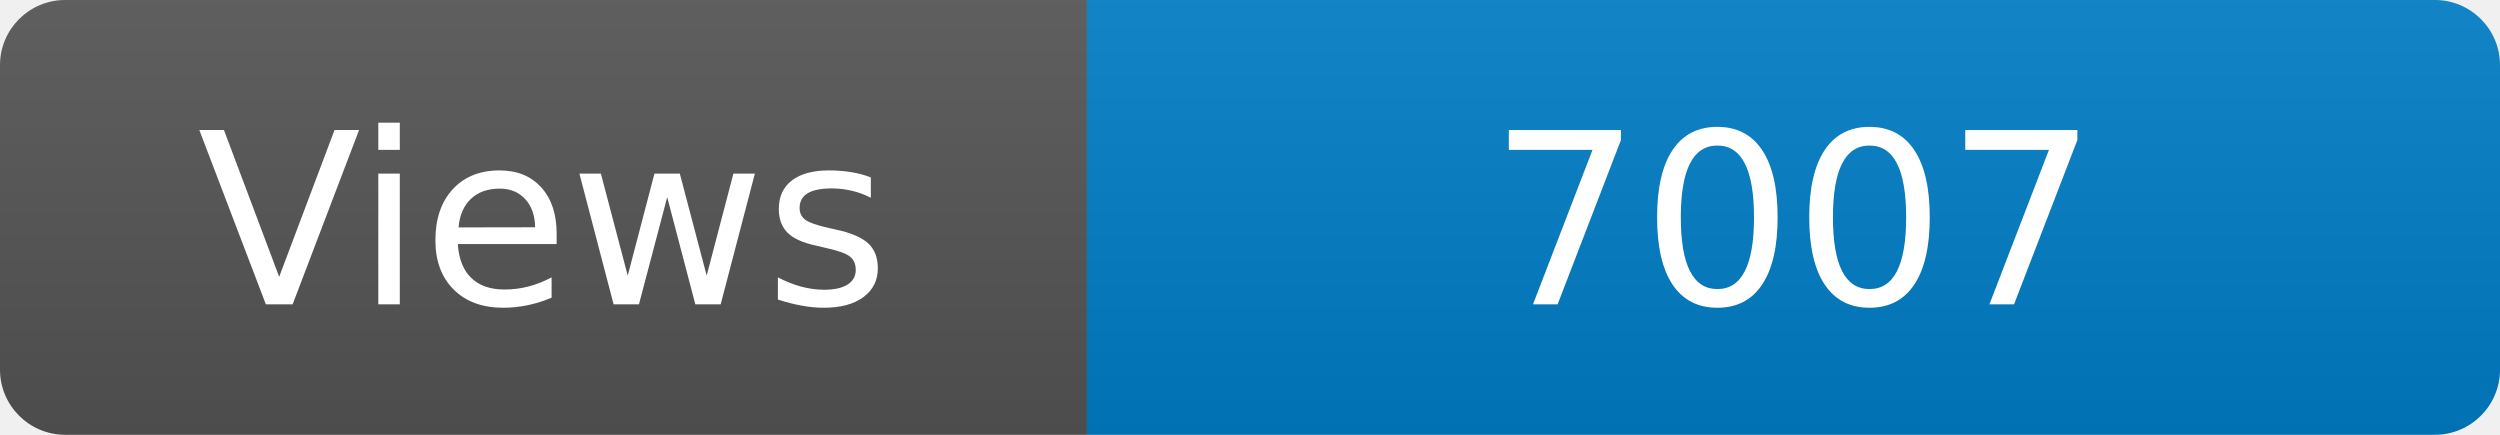
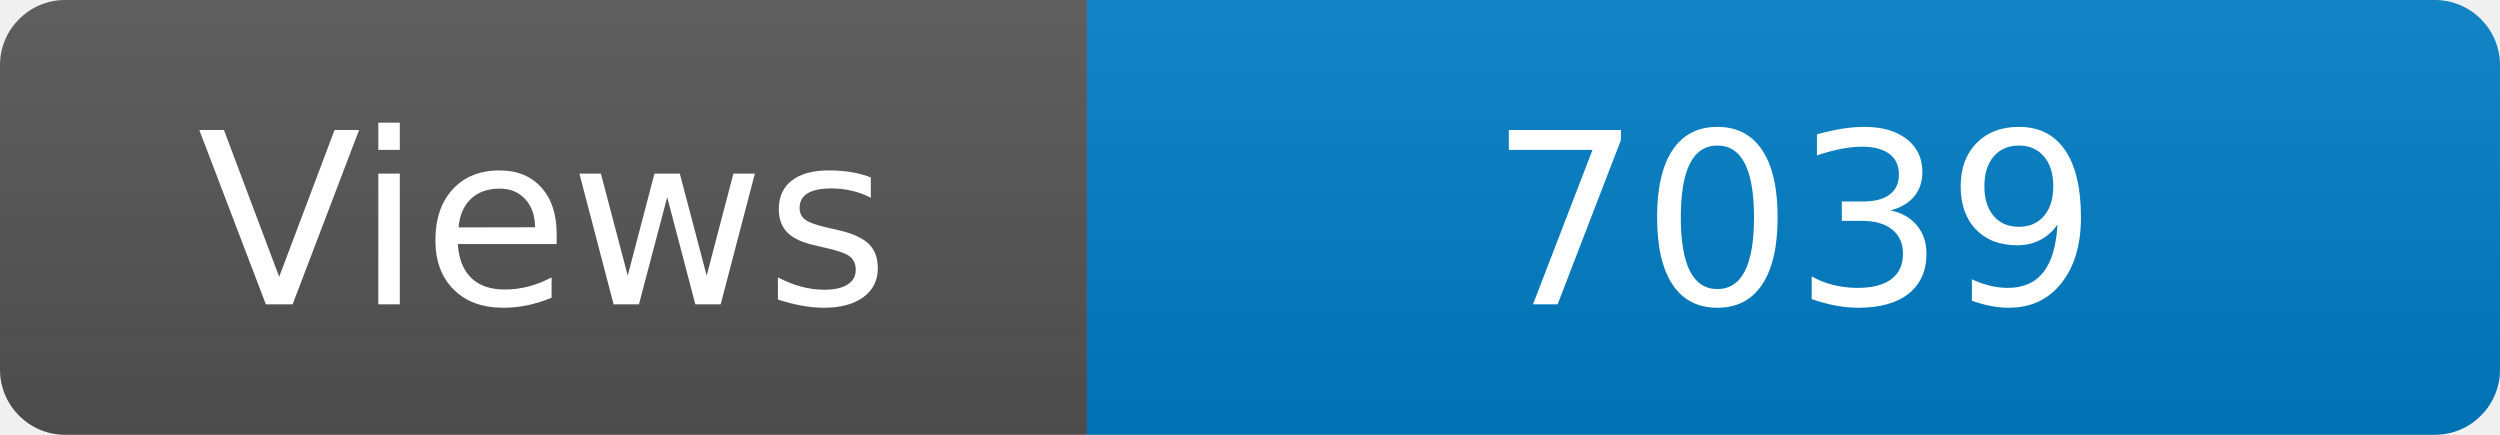
<svg xmlns="http://www.w3.org/2000/svg" width="115" height="20" role="img" aria-label="Maintained?: yes">
  <linearGradient id="s" x2="0" y2="100%">
    <stop offset="0" stop-color="#bbb" stop-opacity=".1" />
    <stop offset="1" stop-opacity=".1" />
  </linearGradient>
  <clipPath id="r">
    <rect width="115" height="20" rx="3" fill="#fff" />
  </clipPath>
  <g clip-path="url(#r)">
    <rect width="50" height="20" fill="#555" />
    <rect x="50" width="160" height="20" fill="#007ec6" />
    <rect width="115" height="20" fill="url(#s)" />
  </g>
  <g fill="#fff" text-anchor="middle" font-family="Verdana,Geneva,DejaVu Sans,sans-serif" font-size="110">
    <text x="250" y="140" transform="scale(.1)" fill="#fff">Views</text>
-     <text x="825" y="140" transform="scale(.1)" fill="#fff">7007</text>
+     <text x="825" y="140" transform="scale(.1)" fill="#fff">7039</text>
  </g>
</svg>
